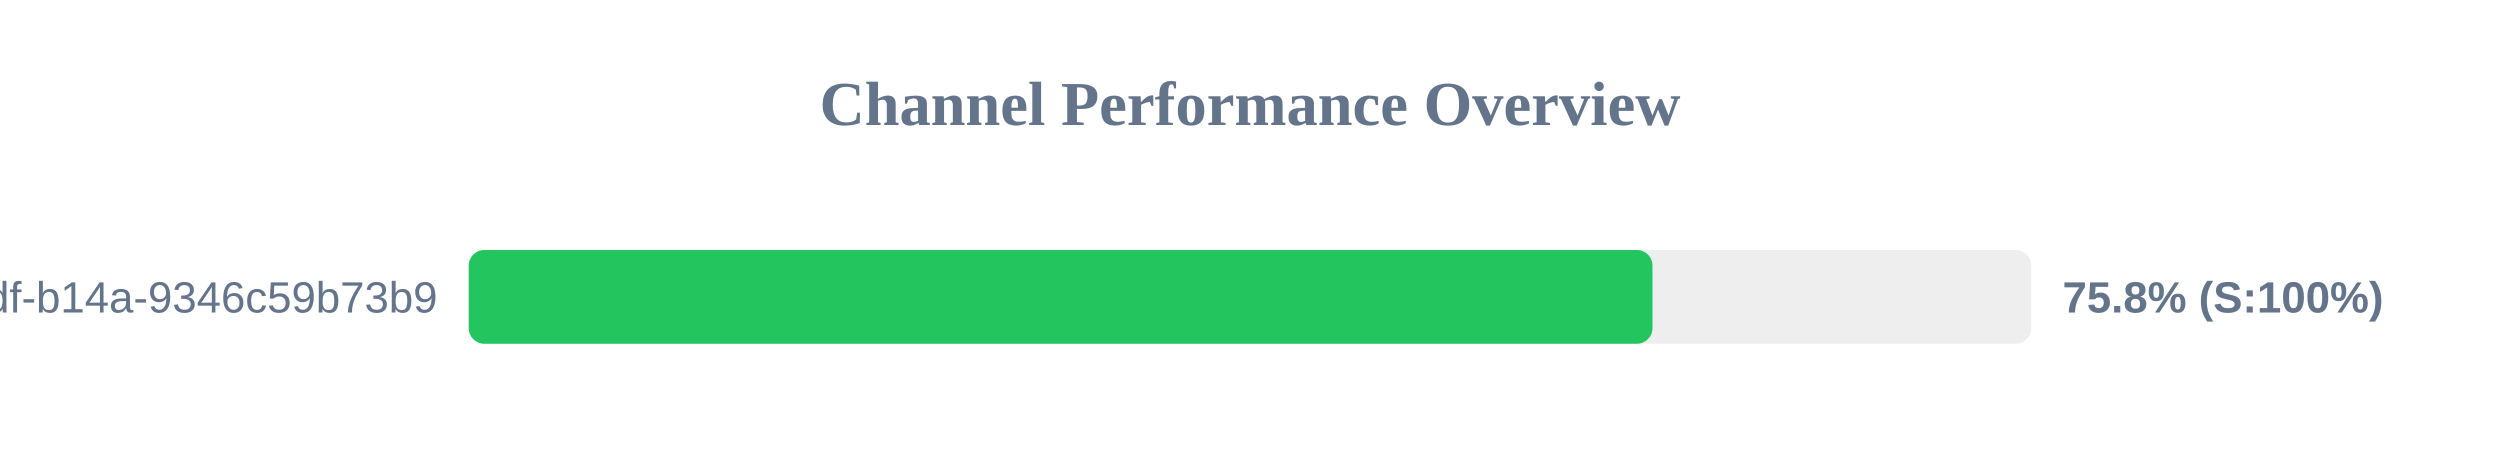
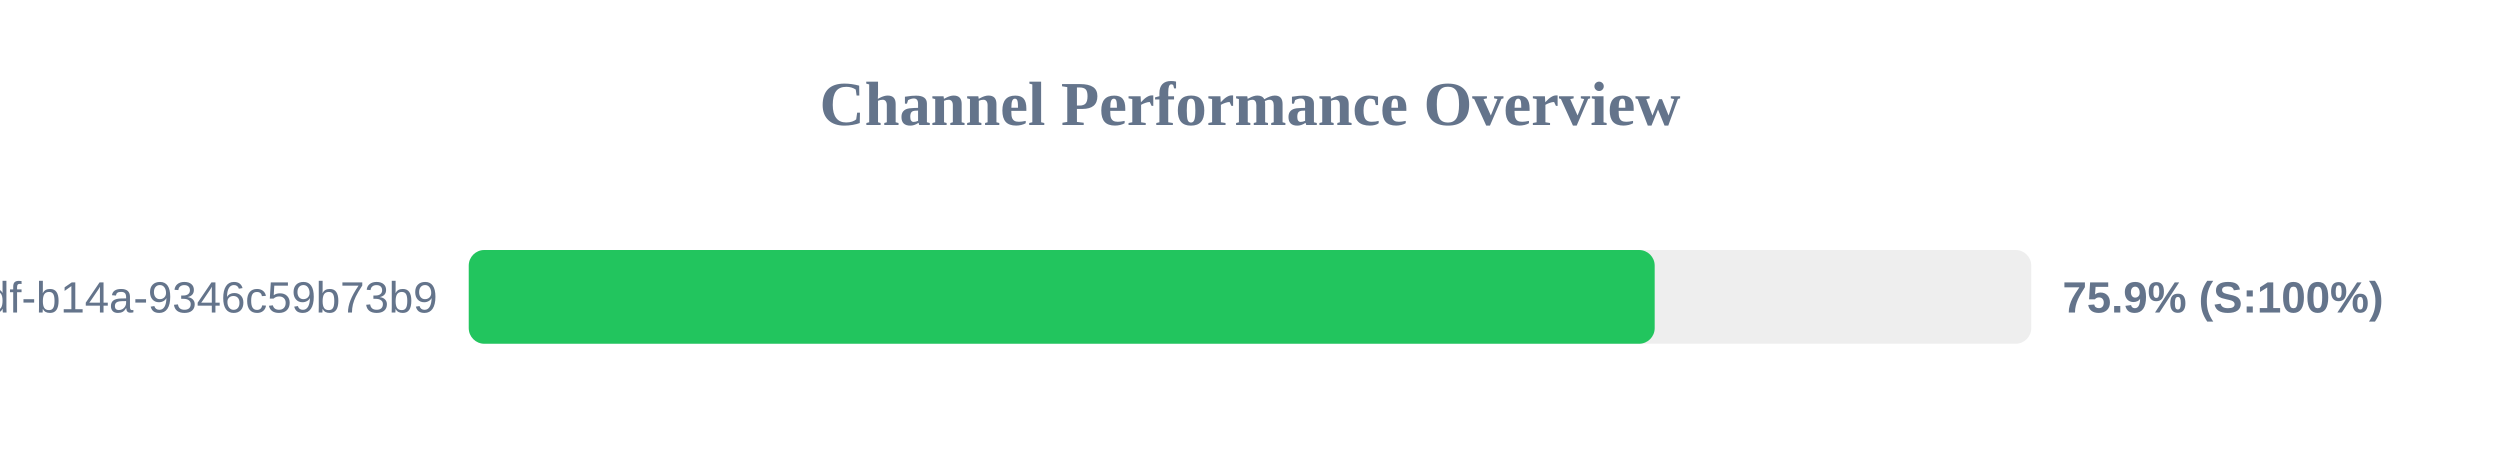
<svg xmlns="http://www.w3.org/2000/svg" width="800" height="150" version="1.1">
  <style>
        .row { font: 14px Arial; fill: #64748b; }
        .score { font: bold 14px Arial; fill: #64748b; }
    </style>
  <text x="400" y="40" text-anchor="middle" font-size="20px" font-weight="bold" fill="#64748b">Channel Performance Overview</text>
  <rect x="150" y="80" width="500" height="30" fill="#eee" rx="5" />
-   <rect x="150" y="80" width="378.8" height="30" fill="#22c55e" rx="5" />
+   <rect x="150" y="80" width="379.5" height="30" fill="#22c55e" rx="5" />
  <text x="140" y="100" text-anchor="end" class="row">?uuid=55ca7a9e-cf90-49df-b14a-9346c59b73b9</text>
-   <text x="660" y="100" text-anchor="start" class="score">75.8% (S:100%)</text>
+   <text x="660" y="100" text-anchor="start" class="score">75.9% (S:100%)</text>
</svg>
